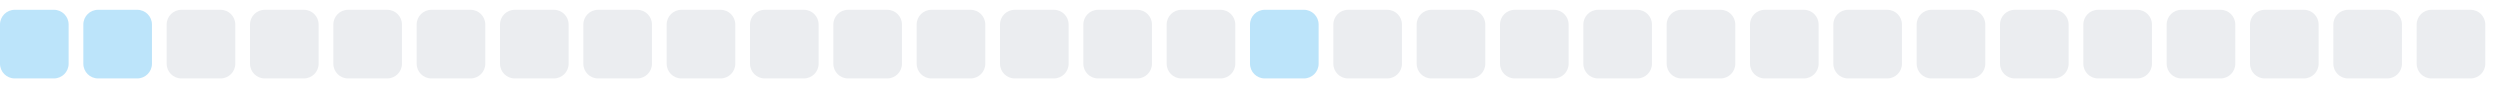
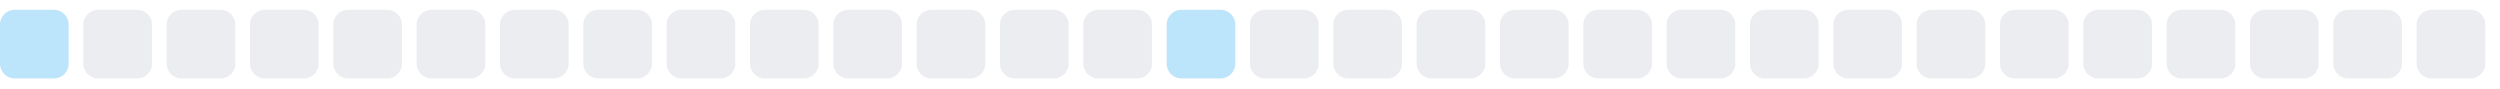
<svg xmlns="http://www.w3.org/2000/svg" width="255" height="9">
  <style>
        .level0 { fill: #ebedf0; }
        .level1 { fill: #bce4fa; }
        .level2 { fill: #75c7f7; }
        .level3 { fill: #30a9f2; }
        .level4 { fill: #008ee6; }
        @media (prefers-color-scheme: dark) {
          .level0 { fill: #161b22; }
          .level1 { fill: #0b3b5c; }
          .level2 { fill: #0a6299; }
          .level3 { fill: #008ee6; }
          .level4 { fill: #5bc4ff; }
        }
      </style>
  <rect x="0.0" y="1" width="7" height="7" rx="1.5" ry="1.5" class="level1" />
-   <rect x="8.5" y="1" width="7" height="7" rx="1.5" ry="1.5" class="level1" />
+   <rect x="8.5" y="1" width="7" height="7" rx="1.5" ry="1.5" class="level0" />
  <rect x="17.0" y="1" width="7" height="7" rx="1.5" ry="1.5" class="level0" />
  <rect x="25.5" y="1" width="7" height="7" rx="1.5" ry="1.5" class="level0" />
  <rect x="34.0" y="1" width="7" height="7" rx="1.5" ry="1.5" class="level0" />
  <rect x="42.5" y="1" width="7" height="7" rx="1.5" ry="1.5" class="level0" />
  <rect x="51.0" y="1" width="7" height="7" rx="1.5" ry="1.5" class="level0" />
  <rect x="59.5" y="1" width="7" height="7" rx="1.5" ry="1.5" class="level0" />
  <rect x="68.0" y="1" width="7" height="7" rx="1.5" ry="1.5" class="level0" />
  <rect x="76.5" y="1" width="7" height="7" rx="1.5" ry="1.5" class="level0" />
  <rect x="85.0" y="1" width="7" height="7" rx="1.5" ry="1.5" class="level0" />
  <rect x="93.5" y="1" width="7" height="7" rx="1.5" ry="1.5" class="level0" />
  <rect x="102.0" y="1" width="7" height="7" rx="1.5" ry="1.5" class="level0" />
  <rect x="110.5" y="1" width="7" height="7" rx="1.5" ry="1.5" class="level0" />
-   <rect x="119.0" y="1" width="7" height="7" rx="1.5" ry="1.5" class="level0" />
-   <rect x="127.5" y="1" width="7" height="7" rx="1.5" ry="1.5" class="level1" />
+   <rect x="119.0" y="1" width="7" height="7" rx="1.5" ry="1.5" class="level1" />
+   <rect x="127.5" y="1" width="7" height="7" rx="1.5" ry="1.5" class="level0" />
  <rect x="136.0" y="1" width="7" height="7" rx="1.5" ry="1.5" class="level0" />
  <rect x="144.5" y="1" width="7" height="7" rx="1.5" ry="1.5" class="level0" />
  <rect x="153.0" y="1" width="7" height="7" rx="1.5" ry="1.5" class="level0" />
  <rect x="161.5" y="1" width="7" height="7" rx="1.5" ry="1.5" class="level0" />
  <rect x="170.0" y="1" width="7" height="7" rx="1.5" ry="1.5" class="level0" />
  <rect x="178.5" y="1" width="7" height="7" rx="1.5" ry="1.5" class="level0" />
  <rect x="187.0" y="1" width="7" height="7" rx="1.5" ry="1.5" class="level0" />
  <rect x="195.5" y="1" width="7" height="7" rx="1.5" ry="1.5" class="level0" />
  <rect x="204.0" y="1" width="7" height="7" rx="1.5" ry="1.5" class="level0" />
  <rect x="212.5" y="1" width="7" height="7" rx="1.5" ry="1.5" class="level0" />
  <rect x="221.0" y="1" width="7" height="7" rx="1.5" ry="1.5" class="level0" />
  <rect x="229.5" y="1" width="7" height="7" rx="1.5" ry="1.5" class="level0" />
  <rect x="238.0" y="1" width="7" height="7" rx="1.5" ry="1.5" class="level0" />
  <rect x="246.5" y="1" width="7" height="7" rx="1.5" ry="1.5" class="level0" />
</svg>
